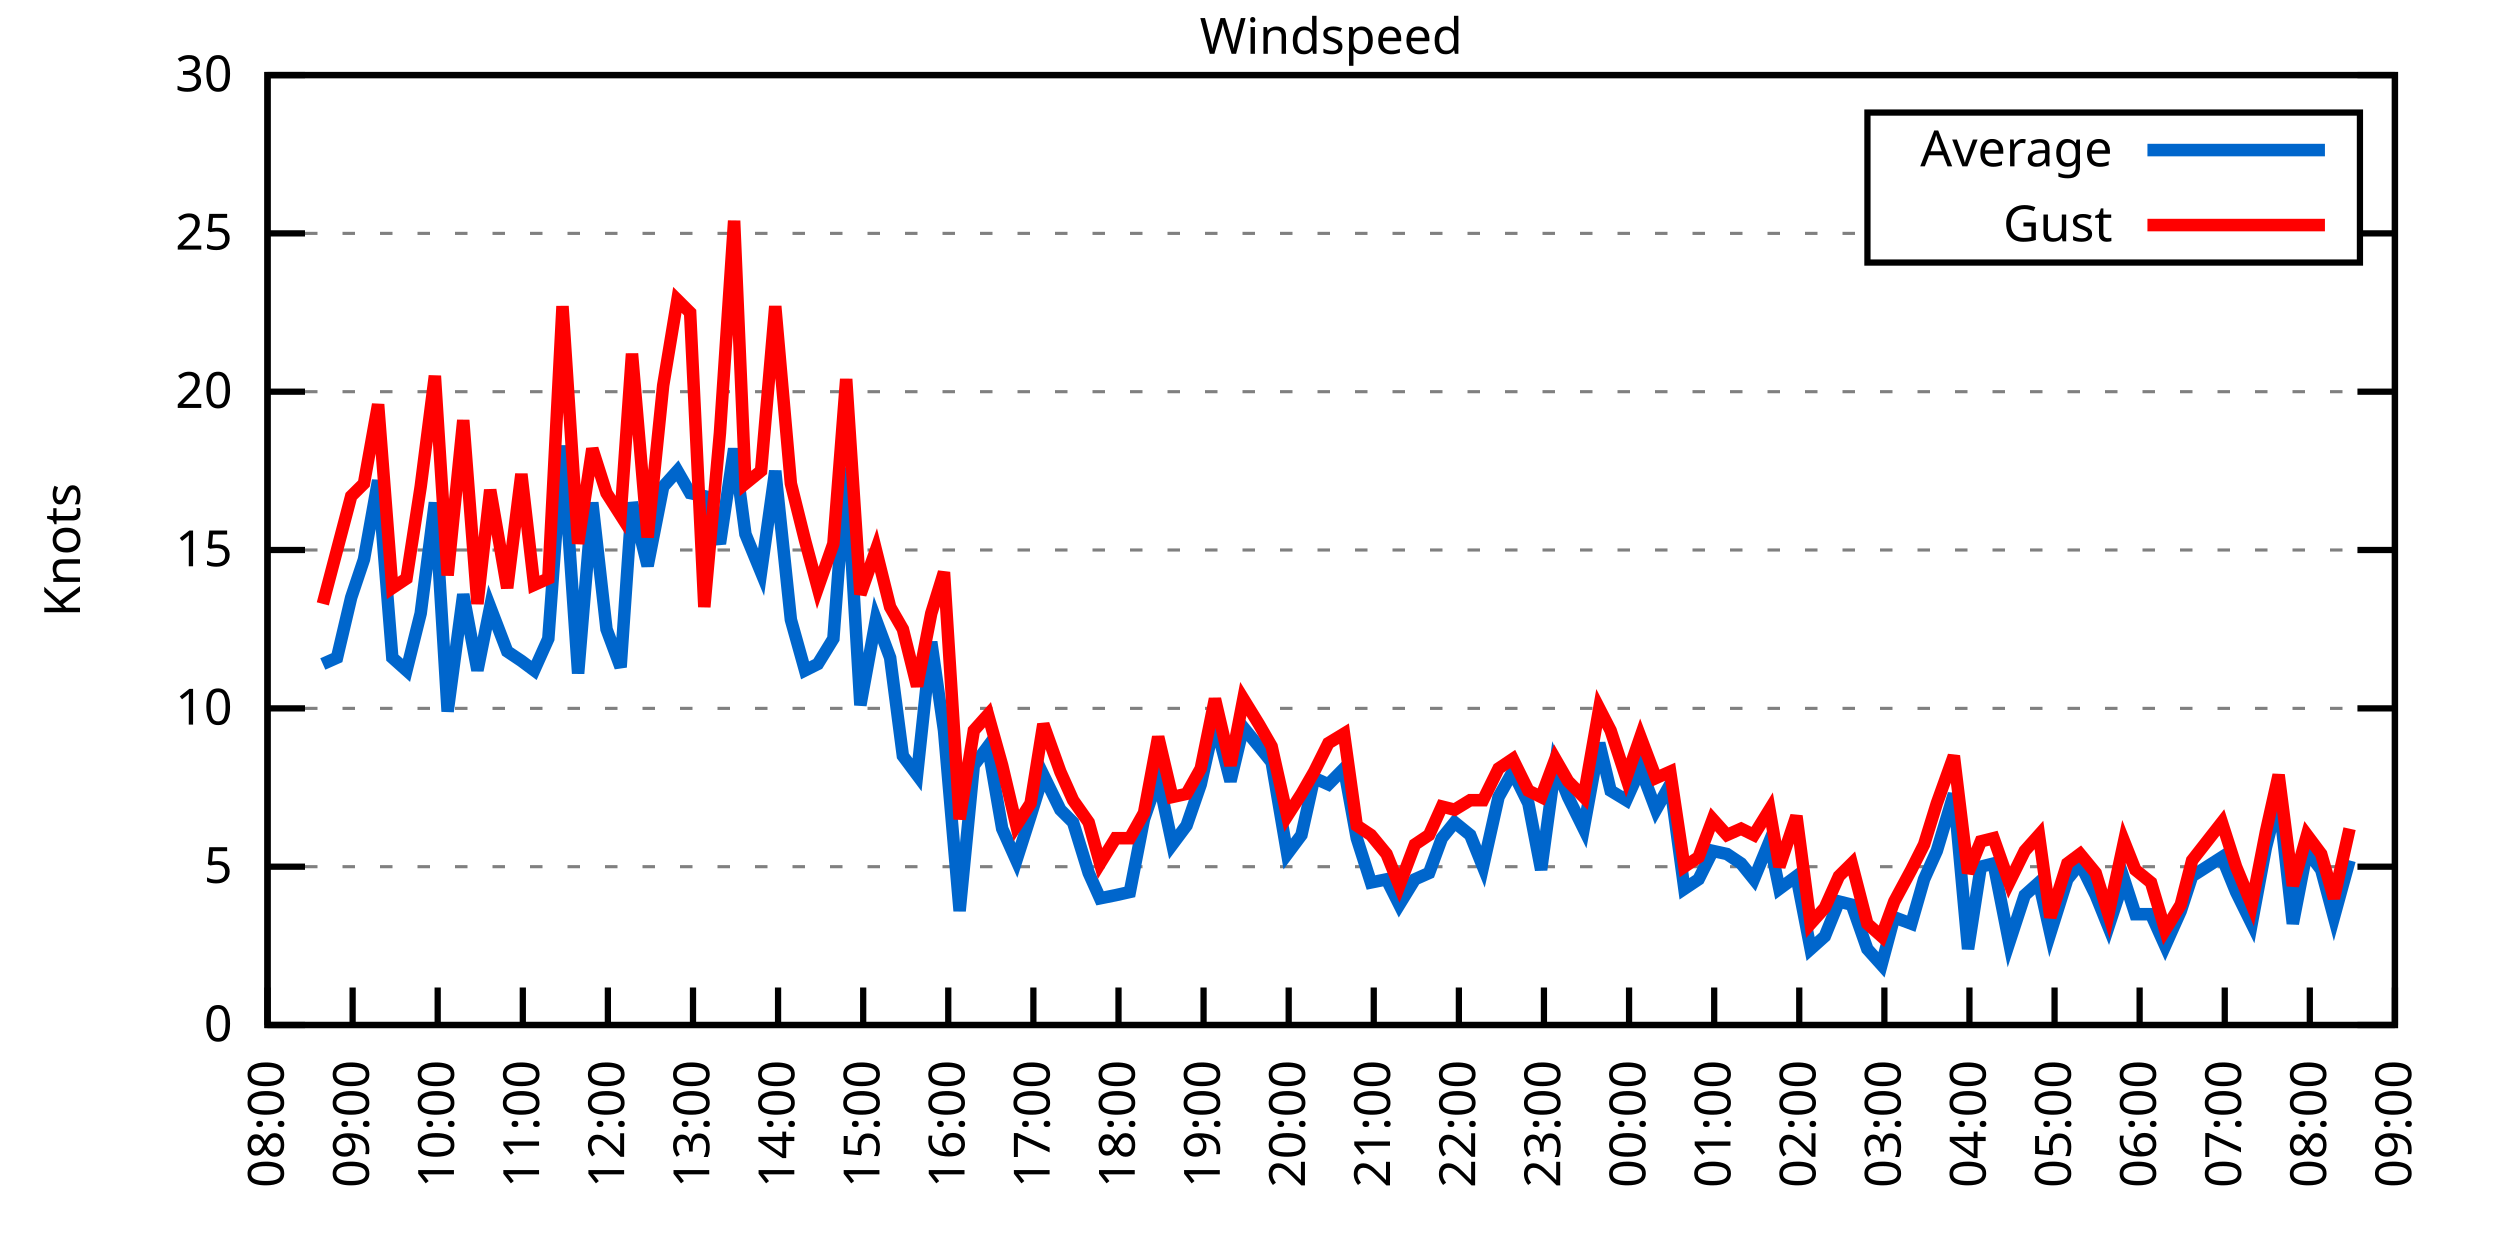
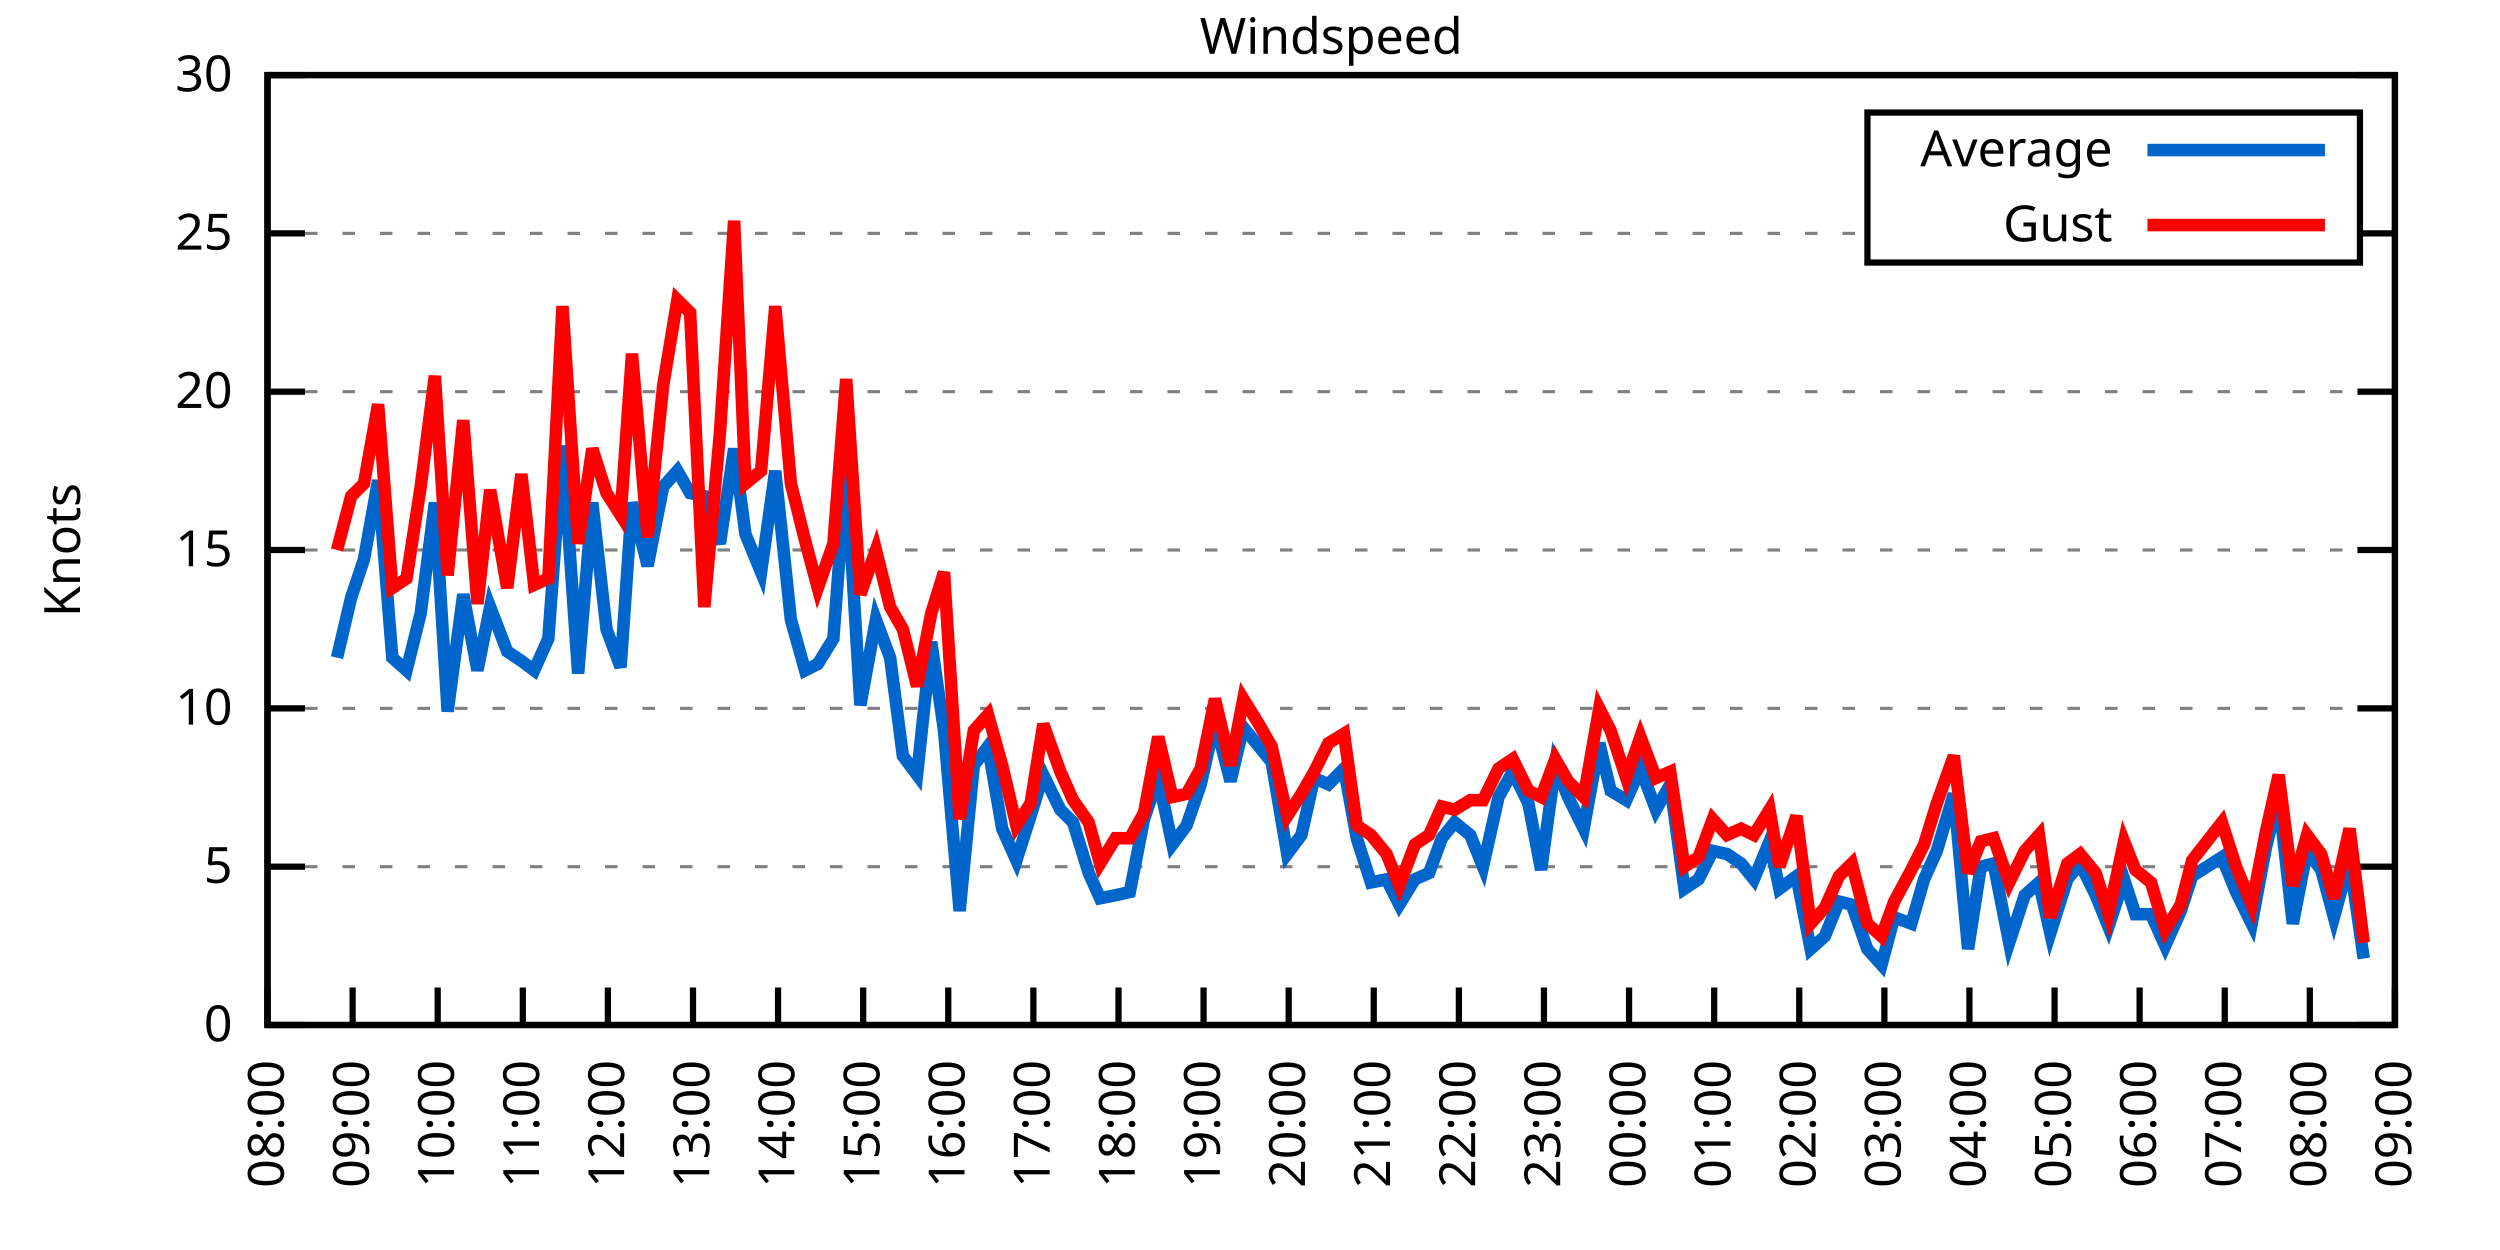
<svg xmlns="http://www.w3.org/2000/svg" xmlns:xlink="http://www.w3.org/1999/xlink" width="400" height="200" viewBox="0 0 400 200">
  <g id="gnuplot_canvas">
    <rect x="0" y="0" width="400" height="200" fill="none" />
    <defs>
      <circle id="gpDot" r="0.5" stroke-width="0.5" stroke="currentColor" />
      <path id="gpPt0" stroke-width="0.333" stroke="currentColor" d="M-1,0 h2 M0,-1 v2" />
      <path id="gpPt1" stroke-width="0.333" stroke="currentColor" d="M-1,-1 L1,1 M1,-1 L-1,1" />
      <path id="gpPt2" stroke-width="0.333" stroke="currentColor" d="M-1,0 L1,0 M0,-1 L0,1 M-1,-1 L1,1 M-1,1 L1,-1" />
      <rect id="gpPt3" stroke-width="0.333" stroke="currentColor" x="-1" y="-1" width="2" height="2" />
      <rect id="gpPt4" stroke-width="0.333" stroke="currentColor" fill="currentColor" x="-1" y="-1" width="2" height="2" />
      <circle id="gpPt5" stroke-width="0.333" stroke="currentColor" cx="0" cy="0" r="1" />
      <use xlink:href="#gpPt5" id="gpPt6" fill="currentColor" stroke="none" />
      <path id="gpPt7" stroke-width="0.333" stroke="currentColor" d="M0,-1.33 L-1.33,0.67 L1.33,0.67 z" />
      <use xlink:href="#gpPt7" id="gpPt8" fill="currentColor" stroke="none" />
      <use xlink:href="#gpPt7" id="gpPt9" stroke="currentColor" transform="rotate(180)" />
      <use xlink:href="#gpPt9" id="gpPt10" fill="currentColor" stroke="none" />
      <use xlink:href="#gpPt3" id="gpPt11" stroke="currentColor" transform="rotate(45)" />
      <use xlink:href="#gpPt11" id="gpPt12" fill="currentColor" stroke="none" />
      <path id="gpPt13" stroke-width="0.333" stroke="currentColor" d="M0,1.330 L1.265,0.411 L0.782,-1.067 L-0.782,-1.076 L-1.265,0.411 z" />
      <use xlink:href="#gpPt13" id="gpPt14" fill="currentColor" stroke="none" />
      <filter id="textbox" filterUnits="objectBoundingBox" x="0" y="0" height="1" width="1">
        <feFlood flood-color="white" flood-opacity="1" result="bgnd" />
        <feComposite in="SourceGraphic" in2="bgnd" operator="atop" />
      </filter>
      <filter id="greybox" filterUnits="objectBoundingBox" x="0" y="0" height="1" width="1">
        <feFlood flood-color="lightgrey" flood-opacity="1" result="grey" />
        <feComposite in="SourceGraphic" in2="grey" operator="atop" />
      </filter>
    </defs>
    <g fill="none" color="white" stroke="currentColor" stroke-width="1.00" stroke-linecap="butt" stroke-linejoin="miter">
</g>
    <g fill="none" color="black" stroke="currentColor" stroke-width="1.00" stroke-linecap="butt" stroke-linejoin="miter">
      <g stroke="none" shape-rendering="crispEdges">
        <polygon fill="rgb(255, 255, 255)" points="42.80,164.00 383.18,164.00 383.18,12.02 42.80,12.02 " />
      </g>
    </g>
    <g fill="none" color="black" stroke="currentColor" stroke-width="1.00" stroke-linecap="butt" stroke-linejoin="miter">
</g>
    <g fill="none" color="black" stroke="black" stroke-width="0.50" stroke-linecap="butt" stroke-linejoin="miter">
</g>
    <g fill="none" color="gray" stroke="currentColor" stroke-width="0.50" stroke-linecap="butt" stroke-linejoin="miter">
      <path stroke="gray" stroke-dasharray="2,4" class="gridline" d="M42.80,164.00 L383.19,164.00  " />
    </g>
    <g fill="none" color="gray" stroke="gray" stroke-width="1.00" stroke-linecap="butt" stroke-linejoin="miter">
</g>
    <g fill="none" color="black" stroke="currentColor" stroke-width="1.00" stroke-linecap="butt" stroke-linejoin="miter">
      <path stroke="black" d="M42.80,164.00 L48.80,164.00 M383.19,164.00 L377.19,164.00  " />
      <g transform="translate(37.20,166.60)" stroke="none" fill="black" font-family="Sans" font-size="8.00" text-anchor="end">
        <text>
          <tspan font-family="Sans"> 0</tspan>
        </text>
      </g>
    </g>
    <g fill="none" color="black" stroke="currentColor" stroke-width="1.00" stroke-linecap="butt" stroke-linejoin="miter">
</g>
    <g fill="none" color="black" stroke="black" stroke-width="0.50" stroke-linecap="butt" stroke-linejoin="miter">
</g>
    <g fill="none" color="gray" stroke="currentColor" stroke-width="0.50" stroke-linecap="butt" stroke-linejoin="miter">
      <path stroke="gray" stroke-dasharray="2,4" class="gridline" d="M42.80,138.67 L383.19,138.67  " />
    </g>
    <g fill="none" color="gray" stroke="gray" stroke-width="1.00" stroke-linecap="butt" stroke-linejoin="miter">
</g>
    <g fill="none" color="black" stroke="currentColor" stroke-width="1.00" stroke-linecap="butt" stroke-linejoin="miter">
      <path stroke="black" d="M42.80,138.67 L48.80,138.67 M383.19,138.67 L377.19,138.67  " />
      <g transform="translate(37.20,141.27)" stroke="none" fill="black" font-family="Sans" font-size="8.00" text-anchor="end">
        <text>
          <tspan font-family="Sans"> 5</tspan>
        </text>
      </g>
    </g>
    <g fill="none" color="black" stroke="currentColor" stroke-width="1.00" stroke-linecap="butt" stroke-linejoin="miter">
</g>
    <g fill="none" color="black" stroke="black" stroke-width="0.50" stroke-linecap="butt" stroke-linejoin="miter">
</g>
    <g fill="none" color="gray" stroke="currentColor" stroke-width="0.50" stroke-linecap="butt" stroke-linejoin="miter">
      <path stroke="gray" stroke-dasharray="2,4" class="gridline" d="M42.80,113.34 L383.19,113.34  " />
    </g>
    <g fill="none" color="gray" stroke="gray" stroke-width="1.00" stroke-linecap="butt" stroke-linejoin="miter">
</g>
    <g fill="none" color="black" stroke="currentColor" stroke-width="1.00" stroke-linecap="butt" stroke-linejoin="miter">
      <path stroke="black" d="M42.80,113.34 L48.80,113.34 M383.19,113.34 L377.19,113.34  " />
      <g transform="translate(37.20,115.94)" stroke="none" fill="black" font-family="Sans" font-size="8.00" text-anchor="end">
        <text>
          <tspan font-family="Sans"> 10</tspan>
        </text>
      </g>
    </g>
    <g fill="none" color="black" stroke="currentColor" stroke-width="1.00" stroke-linecap="butt" stroke-linejoin="miter">
</g>
    <g fill="none" color="black" stroke="black" stroke-width="0.50" stroke-linecap="butt" stroke-linejoin="miter">
</g>
    <g fill="none" color="gray" stroke="currentColor" stroke-width="0.50" stroke-linecap="butt" stroke-linejoin="miter">
      <path stroke="gray" stroke-dasharray="2,4" class="gridline" d="M42.80,88.00 L383.19,88.00  " />
    </g>
    <g fill="none" color="gray" stroke="gray" stroke-width="1.00" stroke-linecap="butt" stroke-linejoin="miter">
</g>
    <g fill="none" color="black" stroke="currentColor" stroke-width="1.00" stroke-linecap="butt" stroke-linejoin="miter">
      <path stroke="black" d="M42.80,88.00 L48.80,88.00 M383.19,88.00 L377.19,88.00  " />
      <g transform="translate(37.20,90.60)" stroke="none" fill="black" font-family="Sans" font-size="8.00" text-anchor="end">
        <text>
          <tspan font-family="Sans"> 15</tspan>
        </text>
      </g>
    </g>
    <g fill="none" color="black" stroke="currentColor" stroke-width="1.00" stroke-linecap="butt" stroke-linejoin="miter">
</g>
    <g fill="none" color="black" stroke="black" stroke-width="0.50" stroke-linecap="butt" stroke-linejoin="miter">
</g>
    <g fill="none" color="gray" stroke="currentColor" stroke-width="0.50" stroke-linecap="butt" stroke-linejoin="miter">
      <path stroke="gray" stroke-dasharray="2,4" class="gridline" d="M42.80,62.67 L383.19,62.67  " />
    </g>
    <g fill="none" color="gray" stroke="gray" stroke-width="1.00" stroke-linecap="butt" stroke-linejoin="miter">
</g>
    <g fill="none" color="black" stroke="currentColor" stroke-width="1.00" stroke-linecap="butt" stroke-linejoin="miter">
      <path stroke="black" d="M42.80,62.67 L48.80,62.67 M383.19,62.67 L377.19,62.67  " />
      <g transform="translate(37.20,65.27)" stroke="none" fill="black" font-family="Sans" font-size="8.00" text-anchor="end">
        <text>
          <tspan font-family="Sans"> 20</tspan>
        </text>
      </g>
    </g>
    <g fill="none" color="black" stroke="currentColor" stroke-width="1.00" stroke-linecap="butt" stroke-linejoin="miter">
</g>
    <g fill="none" color="black" stroke="black" stroke-width="0.50" stroke-linecap="butt" stroke-linejoin="miter">
</g>
    <g fill="none" color="gray" stroke="currentColor" stroke-width="0.50" stroke-linecap="butt" stroke-linejoin="miter">
      <path stroke="gray" stroke-dasharray="2,4" class="gridline" d="M42.80,37.34 L298.79,37.34 M377.59,37.34 L383.19,37.34  " />
    </g>
    <g fill="none" color="gray" stroke="gray" stroke-width="1.00" stroke-linecap="butt" stroke-linejoin="miter">
</g>
    <g fill="none" color="black" stroke="currentColor" stroke-width="1.00" stroke-linecap="butt" stroke-linejoin="miter">
      <path stroke="black" d="M42.80,37.34 L48.80,37.34 M383.19,37.34 L377.19,37.34  " />
      <g transform="translate(37.20,39.94)" stroke="none" fill="black" font-family="Sans" font-size="8.00" text-anchor="end">
        <text>
          <tspan font-family="Sans"> 25</tspan>
        </text>
      </g>
    </g>
    <g fill="none" color="black" stroke="currentColor" stroke-width="1.00" stroke-linecap="butt" stroke-linejoin="miter">
</g>
    <g fill="none" color="black" stroke="black" stroke-width="0.50" stroke-linecap="butt" stroke-linejoin="miter">
</g>
    <g fill="none" color="gray" stroke="currentColor" stroke-width="0.50" stroke-linecap="butt" stroke-linejoin="miter">
      <path stroke="gray" stroke-dasharray="2,4" class="gridline" d="M42.80,12.01 L383.19,12.01  " />
    </g>
    <g fill="none" color="gray" stroke="gray" stroke-width="1.00" stroke-linecap="butt" stroke-linejoin="miter">
</g>
    <g fill="none" color="black" stroke="currentColor" stroke-width="1.00" stroke-linecap="butt" stroke-linejoin="miter">
      <path stroke="black" d="M42.80,12.01 L48.80,12.01 M383.19,12.01 L377.19,12.01  " />
      <g transform="translate(37.20,14.61)" stroke="none" fill="black" font-family="Sans" font-size="8.00" text-anchor="end">
        <text>
          <tspan font-family="Sans"> 30</tspan>
        </text>
      </g>
    </g>
    <g fill="none" color="black" stroke="currentColor" stroke-width="1.00" stroke-linecap="butt" stroke-linejoin="miter">
      <path stroke="black" d="M42.80,164.00 L42.80,158.00  " />
      <g transform="translate(45.40,169.60) rotate(270.00)" stroke="none" fill="black" font-family="Sans" font-size="8.00" text-anchor="end">
        <text>
          <tspan font-family="Sans">08:00</tspan>
        </text>
      </g>
    </g>
    <g fill="none" color="black" stroke="currentColor" stroke-width="1.00" stroke-linecap="butt" stroke-linejoin="miter">
      <path stroke="black" d="M56.42,164.00 L56.42,158.00  " />
      <g transform="translate(59.02,169.60) rotate(270.00)" stroke="none" fill="black" font-family="Sans" font-size="8.00" text-anchor="end">
        <text>
          <tspan font-family="Sans">09:00</tspan>
        </text>
      </g>
    </g>
    <g fill="none" color="black" stroke="currentColor" stroke-width="1.00" stroke-linecap="butt" stroke-linejoin="miter">
      <path stroke="black" d="M70.03,164.00 L70.03,158.00  " />
      <g transform="translate(72.63,169.60) rotate(270.00)" stroke="none" fill="black" font-family="Sans" font-size="8.00" text-anchor="end">
        <text>
          <tspan font-family="Sans">10:00</tspan>
        </text>
      </g>
    </g>
    <g fill="none" color="black" stroke="currentColor" stroke-width="1.00" stroke-linecap="butt" stroke-linejoin="miter">
      <path stroke="black" d="M83.65,164.00 L83.65,158.00  " />
      <g transform="translate(86.25,169.60) rotate(270.00)" stroke="none" fill="black" font-family="Sans" font-size="8.00" text-anchor="end">
        <text>
          <tspan font-family="Sans">11:00</tspan>
        </text>
      </g>
    </g>
    <g fill="none" color="black" stroke="currentColor" stroke-width="1.00" stroke-linecap="butt" stroke-linejoin="miter">
      <path stroke="black" d="M97.26,164.00 L97.26,158.00  " />
      <g transform="translate(99.86,169.60) rotate(270.00)" stroke="none" fill="black" font-family="Sans" font-size="8.00" text-anchor="end">
        <text>
          <tspan font-family="Sans">12:00</tspan>
        </text>
      </g>
    </g>
    <g fill="none" color="black" stroke="currentColor" stroke-width="1.00" stroke-linecap="butt" stroke-linejoin="miter">
      <path stroke="black" d="M110.88,164.00 L110.88,158.00  " />
      <g transform="translate(113.48,169.60) rotate(270.00)" stroke="none" fill="black" font-family="Sans" font-size="8.00" text-anchor="end">
        <text>
          <tspan font-family="Sans">13:00</tspan>
        </text>
      </g>
    </g>
    <g fill="none" color="black" stroke="currentColor" stroke-width="1.00" stroke-linecap="butt" stroke-linejoin="miter">
      <path stroke="black" d="M124.49,164.00 L124.49,158.00  " />
      <g transform="translate(127.09,169.60) rotate(270.00)" stroke="none" fill="black" font-family="Sans" font-size="8.00" text-anchor="end">
        <text>
          <tspan font-family="Sans">14:00</tspan>
        </text>
      </g>
    </g>
    <g fill="none" color="black" stroke="currentColor" stroke-width="1.00" stroke-linecap="butt" stroke-linejoin="miter">
      <path stroke="black" d="M138.11,164.00 L138.11,158.00  " />
      <g transform="translate(140.71,169.60) rotate(270.00)" stroke="none" fill="black" font-family="Sans" font-size="8.00" text-anchor="end">
        <text>
          <tspan font-family="Sans">15:00</tspan>
        </text>
      </g>
    </g>
    <g fill="none" color="black" stroke="currentColor" stroke-width="1.00" stroke-linecap="butt" stroke-linejoin="miter">
      <path stroke="black" d="M151.72,164.00 L151.72,158.00  " />
      <g transform="translate(154.32,169.60) rotate(270.00)" stroke="none" fill="black" font-family="Sans" font-size="8.00" text-anchor="end">
        <text>
          <tspan font-family="Sans">16:00</tspan>
        </text>
      </g>
    </g>
    <g fill="none" color="black" stroke="currentColor" stroke-width="1.00" stroke-linecap="butt" stroke-linejoin="miter">
      <path stroke="black" d="M165.34,164.00 L165.34,158.00  " />
      <g transform="translate(167.94,169.60) rotate(270.00)" stroke="none" fill="black" font-family="Sans" font-size="8.00" text-anchor="end">
        <text>
          <tspan font-family="Sans">17:00</tspan>
        </text>
      </g>
    </g>
    <g fill="none" color="black" stroke="currentColor" stroke-width="1.00" stroke-linecap="butt" stroke-linejoin="miter">
      <path stroke="black" d="M178.96,164.00 L178.96,158.00  " />
      <g transform="translate(181.56,169.60) rotate(270.00)" stroke="none" fill="black" font-family="Sans" font-size="8.00" text-anchor="end">
        <text>
          <tspan font-family="Sans">18:00</tspan>
        </text>
      </g>
    </g>
    <g fill="none" color="black" stroke="currentColor" stroke-width="1.00" stroke-linecap="butt" stroke-linejoin="miter">
      <path stroke="black" d="M192.57,164.00 L192.57,158.00  " />
      <g transform="translate(195.17,169.60) rotate(270.00)" stroke="none" fill="black" font-family="Sans" font-size="8.00" text-anchor="end">
        <text>
          <tspan font-family="Sans">19:00</tspan>
        </text>
      </g>
    </g>
    <g fill="none" color="black" stroke="currentColor" stroke-width="1.00" stroke-linecap="butt" stroke-linejoin="miter">
      <path stroke="black" d="M206.19,164.00 L206.19,158.00  " />
      <g transform="translate(208.79,169.60) rotate(270.00)" stroke="none" fill="black" font-family="Sans" font-size="8.00" text-anchor="end">
        <text>
          <tspan font-family="Sans">20:00</tspan>
        </text>
      </g>
    </g>
    <g fill="none" color="black" stroke="currentColor" stroke-width="1.00" stroke-linecap="butt" stroke-linejoin="miter">
      <path stroke="black" d="M219.80,164.00 L219.80,158.00  " />
      <g transform="translate(222.40,169.60) rotate(270.00)" stroke="none" fill="black" font-family="Sans" font-size="8.00" text-anchor="end">
        <text>
          <tspan font-family="Sans">21:00</tspan>
        </text>
      </g>
    </g>
    <g fill="none" color="black" stroke="currentColor" stroke-width="1.00" stroke-linecap="butt" stroke-linejoin="miter">
      <path stroke="black" d="M233.42,164.00 L233.42,158.00  " />
      <g transform="translate(236.02,169.60) rotate(270.00)" stroke="none" fill="black" font-family="Sans" font-size="8.00" text-anchor="end">
        <text>
          <tspan font-family="Sans">22:00</tspan>
        </text>
      </g>
    </g>
    <g fill="none" color="black" stroke="currentColor" stroke-width="1.00" stroke-linecap="butt" stroke-linejoin="miter">
      <path stroke="black" d="M247.03,164.00 L247.03,158.00  " />
      <g transform="translate(249.63,169.60) rotate(270.00)" stroke="none" fill="black" font-family="Sans" font-size="8.00" text-anchor="end">
        <text>
          <tspan font-family="Sans">23:00</tspan>
        </text>
      </g>
    </g>
    <g fill="none" color="black" stroke="currentColor" stroke-width="1.00" stroke-linecap="butt" stroke-linejoin="miter">
      <path stroke="black" d="M260.65,164.00 L260.65,158.00  " />
      <g transform="translate(263.25,169.60) rotate(270.00)" stroke="none" fill="black" font-family="Sans" font-size="8.00" text-anchor="end">
        <text>
          <tspan font-family="Sans">00:00</tspan>
        </text>
      </g>
    </g>
    <g fill="none" color="black" stroke="currentColor" stroke-width="1.00" stroke-linecap="butt" stroke-linejoin="miter">
      <path stroke="black" d="M274.27,164.00 L274.27,158.00  " />
      <g transform="translate(276.87,169.60) rotate(270.00)" stroke="none" fill="black" font-family="Sans" font-size="8.00" text-anchor="end">
        <text>
          <tspan font-family="Sans">01:00</tspan>
        </text>
      </g>
    </g>
    <g fill="none" color="black" stroke="currentColor" stroke-width="1.00" stroke-linecap="butt" stroke-linejoin="miter">
      <path stroke="black" d="M287.88,164.00 L287.88,158.00  " />
      <g transform="translate(290.48,169.60) rotate(270.00)" stroke="none" fill="black" font-family="Sans" font-size="8.00" text-anchor="end">
        <text>
          <tspan font-family="Sans">02:00</tspan>
        </text>
      </g>
    </g>
    <g fill="none" color="black" stroke="currentColor" stroke-width="1.00" stroke-linecap="butt" stroke-linejoin="miter">
      <path stroke="black" d="M301.50,164.00 L301.50,158.00  " />
      <g transform="translate(304.10,169.60) rotate(270.00)" stroke="none" fill="black" font-family="Sans" font-size="8.00" text-anchor="end">
        <text>
          <tspan font-family="Sans">03:00</tspan>
        </text>
      </g>
    </g>
    <g fill="none" color="black" stroke="currentColor" stroke-width="1.00" stroke-linecap="butt" stroke-linejoin="miter">
      <path stroke="black" d="M315.11,164.00 L315.11,158.00  " />
      <g transform="translate(317.71,169.60) rotate(270.00)" stroke="none" fill="black" font-family="Sans" font-size="8.00" text-anchor="end">
        <text>
          <tspan font-family="Sans">04:00</tspan>
        </text>
      </g>
    </g>
    <g fill="none" color="black" stroke="currentColor" stroke-width="1.00" stroke-linecap="butt" stroke-linejoin="miter">
      <path stroke="black" d="M328.73,164.00 L328.73,158.00  " />
      <g transform="translate(331.33,169.60) rotate(270.00)" stroke="none" fill="black" font-family="Sans" font-size="8.00" text-anchor="end">
        <text>
          <tspan font-family="Sans">05:00</tspan>
        </text>
      </g>
    </g>
    <g fill="none" color="black" stroke="currentColor" stroke-width="1.00" stroke-linecap="butt" stroke-linejoin="miter">
      <path stroke="black" d="M342.34,164.00 L342.34,158.00  " />
      <g transform="translate(344.94,169.60) rotate(270.00)" stroke="none" fill="black" font-family="Sans" font-size="8.00" text-anchor="end">
        <text>
          <tspan font-family="Sans">06:00</tspan>
        </text>
      </g>
    </g>
    <g fill="none" color="black" stroke="currentColor" stroke-width="1.00" stroke-linecap="butt" stroke-linejoin="miter">
      <path stroke="black" d="M355.96,164.00 L355.96,158.00  " />
      <g transform="translate(358.56,169.60) rotate(270.00)" stroke="none" fill="black" font-family="Sans" font-size="8.00" text-anchor="end">
        <text>
          <tspan font-family="Sans">07:00</tspan>
        </text>
      </g>
    </g>
    <g fill="none" color="black" stroke="currentColor" stroke-width="1.00" stroke-linecap="butt" stroke-linejoin="miter">
      <path stroke="black" d="M369.57,164.00 L369.57,158.00  " />
      <g transform="translate(372.17,169.60) rotate(270.00)" stroke="none" fill="black" font-family="Sans" font-size="8.00" text-anchor="end">
        <text>
          <tspan font-family="Sans">08:00</tspan>
        </text>
      </g>
    </g>
    <g fill="none" color="black" stroke="currentColor" stroke-width="1.00" stroke-linecap="butt" stroke-linejoin="miter">
      <path stroke="black" d="M383.19,164.00 L383.19,158.00  " />
      <g transform="translate(385.79,169.60) rotate(270.00)" stroke="none" fill="black" font-family="Sans" font-size="8.00" text-anchor="end">
        <text>
          <tspan font-family="Sans">09:00</tspan>
        </text>
      </g>
    </g>
    <g fill="none" color="black" stroke="currentColor" stroke-width="1.00" stroke-linecap="butt" stroke-linejoin="miter">
</g>
    <g fill="none" color="black" stroke="currentColor" stroke-width="1.00" stroke-linecap="butt" stroke-linejoin="miter">
      <path stroke="black" d="M42.80,12.01 L42.80,164.00 L383.19,164.00 L383.19,12.01 L42.80,12.01 Z  " />
    </g>
    <g fill="none" color="black" stroke="currentColor" stroke-width="1.00" stroke-linecap="butt" stroke-linejoin="miter">
</g>
    <g fill="none" color="black" stroke="currentColor" stroke-width="1.00" stroke-linecap="butt" stroke-linejoin="miter">
      <path stroke="black" d="M298.79,42.01 L298.79,18.01 L377.59,18.01 L377.59,42.01 L298.79,42.01 Z  " />
    </g>
    <g id="Windspeed_plot_1">
      <g fill="none" color="white" stroke="black" stroke-width="2.00" stroke-linecap="butt" stroke-linejoin="miter">
</g>
      <g fill="none" color="black" stroke="currentColor" stroke-width="2.00" stroke-linecap="butt" stroke-linejoin="miter">
        <g transform="translate(337.99,26.61)" stroke="none" fill="black" font-family="Sans" font-size="8.00" text-anchor="end">
          <text>
            <tspan font-family="Sans">Average</tspan>
          </text>
        </g>
      </g>
      <g fill="none" color="black" stroke="currentColor" stroke-width="2.00" stroke-linecap="butt" stroke-linejoin="miter">
-         <path stroke="rgb(  0, 102, 204)" d="M343.59,24.01 L371.99,24.01 M51.65,106.24 L53.92,105.23 L56.19,95.60 L58.23,89.52 L60.50,76.86 L62.77,105.23   L65.04,107.26 L67.31,98.14 L69.58,80.41 L71.62,113.84 L74.12,95.10 L76.39,107.26 L78.43,97.12 L81.15,104.22   L83.42,105.74 L85.46,107.26 L87.73,102.19 L90.00,71.29 L92.50,107.76 L94.77,80.41 L97.04,100.67 L99.30,106.75   L101.12,80.41 L103.62,90.54 L106.11,77.87 L108.38,75.34 L110.42,78.89 L112.69,79.39 L115.19,86.99 L117.46,71.79   L119.27,85.47 L121.77,91.55 L124.04,75.34 L126.54,99.15 L128.81,107.26 L130.85,106.24 L133.34,102.19 L135.39,74.83   L137.66,112.83 L140.15,99.15 L142.42,105.23 L144.46,120.94 L146.73,123.98 L149.00,102.70 L151.04,116.88 L153.54,145.76   L155.81,122.46 L158.08,119.42 L160.35,132.59 L162.62,137.66 L164.89,130.56 L166.93,123.98 L169.65,129.55 L171.69,131.58   L174.19,139.68 L176.01,143.73 L178.50,143.23 L180.77,142.72 L183.04,131.07 L185.31,124.48 L187.58,135.12 L189.85,132.08   L192.12,125.50 L194.39,115.36 L196.88,124.99 L198.93,116.38 L201.42,119.42 L203.46,121.95 L205.96,136.64 L208.23,133.60   L210.27,124.48 L212.54,125.50 L215.04,122.96 L217.08,134.11 L219.35,141.20 L221.85,140.69 L223.89,144.75 L226.38,140.69   L228.65,139.68 L230.70,134.11 L232.74,131.58 L235.23,133.60 L237.28,138.67 L239.77,127.52 L242.04,123.47 L244.54,128.54   L246.58,139.17 L248.85,122.46 L250.89,127.52 L253.39,132.59 L255.88,118.91 L257.70,126.51 L260.20,128.03 L262.47,122.96   L264.96,129.55 L267.23,125.50 L269.50,142.21 L271.77,140.69 L274.04,136.14 L276.31,136.64 L278.58,138.16 L280.62,140.69   L283.12,134.62 L284.70,142.21 L287.43,140.19 L289.70,151.84 L291.97,149.81 L294.23,144.24 L296.28,144.75 L298.77,151.84   L301.04,154.37 L303.08,146.77 L305.81,147.79 L307.85,140.69 L309.89,136.14 L312.62,127.02 L314.89,151.84 L316.93,138.67   L318.97,138.16 L321.47,150.83 L323.96,143.23 L326.23,141.20 L328.05,149.31 L330.77,140.69 L332.81,138.16 L335.31,143.23   L337.35,148.29 L339.85,140.69 L341.66,146.27 L344.16,146.27 L346.43,151.33 L348.92,145.76 L350.74,140.19 L355.50,137.15   L357.77,142.72 L360.27,147.79 L362.54,135.63 L364.58,127.52 L366.85,147.79 L369.12,136.14 L371.39,139.17 L373.43,146.77   L375.93,137.66  " />
+         <path stroke="rgb(  0, 102, 204)" d="M343.59,24.01 L371.99,24.01 M53.92,105.23 L56.19,95.60 L58.23,89.52 L60.50,76.86 L62.77,105.23 L65.04,107.26   L67.31,98.14 L69.58,80.41 L71.62,113.84 L74.12,95.10 L76.39,107.26 L78.43,97.12 L81.15,104.22 L83.42,105.74   L85.46,107.26 L87.73,102.19 L90.00,71.29 L92.50,107.76 L94.77,80.41 L97.04,100.67 L99.30,106.75 L101.12,80.41   L103.62,90.54 L106.11,77.87 L108.38,75.34 L110.42,78.89 L112.69,79.39 L115.19,86.99 L117.46,71.79 L119.27,85.47   L121.77,91.55 L124.04,75.34 L126.54,99.15 L128.81,107.26 L130.85,106.24 L133.34,102.19 L135.39,74.83 L137.66,112.83   L140.15,99.15 L142.42,105.23 L144.46,120.94 L146.73,123.98 L149.00,102.70 L151.04,116.88 L153.54,145.76 L155.81,122.46   L158.08,119.42 L160.35,132.59 L162.62,137.66 L164.89,130.56 L166.93,123.98 L169.65,129.55 L171.69,131.58 L174.19,139.68   L176.01,143.73 L178.50,143.23 L180.77,142.72 L183.04,131.07 L185.31,124.48 L187.58,135.12 L189.85,132.08 L192.12,125.50   L194.39,115.36 L196.88,124.99 L198.93,116.38 L201.42,119.42 L203.46,121.95 L205.96,136.64 L208.23,133.60 L210.27,124.48   L212.54,125.50 L215.04,122.96 L217.08,134.11 L219.35,141.20 L221.85,140.69 L223.89,144.75 L226.38,140.69 L228.65,139.68   L230.70,134.11 L232.74,131.58 L235.23,133.60 L237.28,138.67 L239.77,127.52 L242.04,123.47 L244.54,128.54 L246.58,139.17   L248.85,122.46 L250.89,127.52 L253.39,132.59 L255.88,118.91 L257.70,126.51 L260.20,128.03 L262.47,122.96 L264.96,129.55   L267.23,125.50 L269.50,142.21 L271.77,140.69 L274.04,136.14 L276.31,136.64 L278.58,138.16 L280.62,140.69 L283.12,134.62   L284.70,142.21 L287.43,140.19 L289.70,151.84 L291.97,149.81 L294.23,144.24 L296.28,144.75 L298.77,151.84 L301.04,154.37   L303.08,146.77 L305.81,147.79 L307.85,140.69 L309.89,136.14 L312.62,127.02 L314.89,151.84 L316.93,138.67 L318.97,138.16   L321.47,150.83 L323.96,143.23 L326.23,141.20 L328.05,149.31 L330.77,140.69 L332.81,138.16 L335.31,143.23 L337.35,148.29   L339.85,140.69 L341.66,146.27 L344.16,146.27 L346.43,151.33 L348.92,145.76 L350.74,140.19 L355.50,137.15 L357.77,142.72   L360.27,147.79 L362.54,135.63 L364.58,127.52 L366.85,147.79 L369.12,136.14 L371.39,139.17 L373.43,146.77 L375.93,137.66   L378.20,153.36  " />
      </g>
    </g>
    <g id="Windspeed_plot_2">
      <g fill="none" color="black" stroke="currentColor" stroke-width="2.00" stroke-linecap="butt" stroke-linejoin="miter">
        <g transform="translate(337.99,38.61)" stroke="none" fill="black" font-family="Sans" font-size="8.00" text-anchor="end">
          <text>
            <tspan font-family="Sans">Gust</tspan>
          </text>
        </g>
      </g>
      <g fill="none" color="black" stroke="currentColor" stroke-width="2.00" stroke-linecap="butt" stroke-linejoin="miter">
-         <path stroke="rgb(255,   0,   0)" d="M343.59,36.01 L371.99,36.01 M51.65,96.62 L53.92,88.00 L56.19,79.39 L58.23,77.37 L60.50,64.70 L62.77,94.08   L65.04,92.56 L67.31,77.87 L69.58,60.14 L71.62,92.06 L74.12,67.23 L76.39,96.62 L78.43,78.38 L81.15,94.08   L83.42,75.85 L85.46,93.58 L87.73,92.56 L90.00,48.99 L92.50,86.99 L94.77,71.79 L97.04,78.89 L99.30,82.43   L101.12,56.59 L103.62,85.98 L106.11,61.66 L108.38,47.98 L110.42,50.01 L112.69,97.12 L115.19,69.26 L117.46,35.32   L119.27,77.37 L121.77,75.34 L124.04,48.99 L126.54,77.37 L128.81,86.49 L130.85,94.08 L133.34,86.99 L135.39,60.65   L137.66,95.10 L140.15,88.00 L142.42,97.12 L144.46,100.67 L146.73,109.79 L149.00,98.14 L151.04,91.55 L153.54,131.07   L155.81,116.88 L158.08,114.35 L160.35,122.46 L162.62,132.08 L164.89,128.54 L166.93,115.87 L169.65,123.47 L171.69,128.03   L174.19,131.58 L176.01,138.16 L178.50,134.11 L180.77,134.11 L183.04,130.06 L185.31,117.90 L187.58,127.52 L189.85,127.02   L192.12,122.96 L194.39,111.82 L196.88,122.46 L198.93,111.82 L201.42,115.87 L203.46,119.42 L205.96,130.56 L208.23,127.02   L210.27,123.47 L212.54,118.91 L215.04,117.39 L217.08,132.08 L219.35,133.60 L221.85,136.64 L223.89,141.71 L226.38,135.12   L228.65,133.60 L230.70,129.04 L232.74,129.55 L235.23,128.03 L237.28,128.03 L239.77,122.96 L242.04,121.44 L244.54,126.51   L246.58,127.52 L248.85,121.44 L250.89,124.99 L253.39,127.52 L255.88,113.34 L257.70,116.88 L260.20,124.48 L262.47,117.90   L264.96,124.48 L267.23,123.47 L269.50,138.67 L271.77,137.15 L274.04,131.07 L276.31,133.60 L278.58,132.59 L280.62,133.60   L283.12,129.55 L284.70,138.67 L287.43,130.56 L289.70,147.79 L291.97,145.25 L294.23,140.19 L296.28,138.16 L298.77,147.79   L301.04,149.81 L303.08,144.24 L305.81,139.17 L307.85,135.12 L309.89,128.54 L312.62,120.94 L314.89,139.68 L316.93,134.62   L318.97,134.11 L321.47,141.20 L323.96,136.14 L326.23,133.60 L328.05,146.77 L330.77,138.16 L332.81,136.64 L335.31,139.68   L337.35,146.27 L339.85,134.62 L341.66,139.17 L344.16,141.20 L346.43,148.80 L348.92,144.75 L350.74,137.66 L355.50,131.58   L357.77,138.67 L360.27,144.75 L362.54,133.10 L364.58,123.98 L366.85,141.71 L369.12,133.60 L371.39,136.64 L373.43,143.73   L375.93,132.59  " />
+         <path stroke="rgb(255,   0,   0)" d="M343.59,36.01 L371.99,36.01 M53.92,88.00 L56.19,79.39 L58.23,77.37 L60.50,64.70 L62.77,94.08 L65.04,92.56   L67.31,77.87 L69.58,60.14 L71.62,92.06 L74.12,67.23 L76.39,96.62 L78.43,78.38 L81.15,94.08 L83.42,75.85   L85.46,93.58 L87.73,92.56 L90.00,48.99 L92.50,86.99 L94.77,71.79 L97.04,78.89 L99.30,82.43 L101.12,56.59   L103.62,85.98 L106.11,61.66 L108.38,47.98 L110.42,50.01 L112.69,97.12 L115.19,69.26 L117.46,35.32 L119.27,77.37   L121.77,75.34 L124.04,48.99 L126.54,77.37 L128.81,86.49 L130.85,94.08 L133.34,86.99 L135.39,60.65 L137.66,95.10   L140.15,88.00 L142.42,97.12 L144.46,100.67 L146.73,109.79 L149.00,98.14 L151.04,91.55 L153.54,131.07 L155.81,116.88   L158.08,114.35 L160.35,122.46 L162.62,132.08 L164.89,128.54 L166.93,115.87 L169.65,123.47 L171.69,128.03 L174.19,131.58   L176.01,138.16 L178.50,134.11 L180.77,134.11 L183.04,130.06 L185.31,117.90 L187.58,127.52 L189.85,127.02 L192.12,122.96   L194.39,111.82 L196.88,122.46 L198.93,111.82 L201.42,115.87 L203.46,119.42 L205.96,130.56 L208.23,127.02 L210.27,123.47   L212.54,118.91 L215.04,117.39 L217.08,132.08 L219.35,133.60 L221.85,136.64 L223.89,141.71 L226.38,135.12 L228.65,133.60   L230.70,129.04 L232.74,129.55 L235.23,128.03 L237.28,128.03 L239.77,122.96 L242.04,121.44 L244.54,126.51 L246.58,127.52   L248.85,121.44 L250.89,124.99 L253.39,127.52 L255.88,113.34 L257.70,116.88 L260.20,124.48 L262.47,117.90 L264.96,124.48   L267.23,123.47 L269.50,138.67 L271.77,137.15 L274.04,131.07 L276.31,133.60 L278.58,132.59 L280.62,133.60 L283.12,129.55   L284.70,138.67 L287.43,130.56 L289.70,147.79 L291.97,145.25 L294.23,140.19 L296.28,138.16 L298.77,147.79 L301.04,149.81   L303.08,144.24 L305.81,139.17 L307.85,135.12 L309.89,128.54 L312.62,120.94 L314.89,139.68 L316.93,134.62 L318.97,134.11   L321.47,141.20 L323.96,136.14 L326.23,133.60 L328.05,146.77 L330.77,138.16 L332.81,136.64 L335.31,139.68 L337.35,146.27   L339.85,134.62 L341.66,139.17 L344.16,141.20 L346.43,148.80 L348.92,144.75 L350.74,137.66 L355.50,131.58 L357.77,138.67   L360.27,144.75 L362.54,133.10 L364.58,123.98 L366.85,141.71 L369.12,133.60 L371.39,136.64 L373.43,143.73 L375.93,132.59   L378.20,150.83  " />
      </g>
    </g>
    <g fill="none" color="black" stroke="currentColor" stroke-width="2.00" stroke-linecap="butt" stroke-linejoin="miter">
</g>
    <g fill="none" color="black" stroke="black" stroke-width="1.00" stroke-linecap="butt" stroke-linejoin="miter">
</g>
    <g fill="none" color="black" stroke="currentColor" stroke-width="1.00" stroke-linecap="butt" stroke-linejoin="miter">
      <path stroke="black" d="M42.80,12.01 L42.80,164.00 L383.19,164.00 L383.19,12.01 L42.80,12.01 Z  " />
      <g transform="translate(12.80,88.01) rotate(270.00)" stroke="none" fill="black" font-family="Sans" font-size="8.00" text-anchor="middle">
        <text>
          <tspan font-family="Sans">Knots</tspan>
        </text>
      </g>
    </g>
    <g fill="none" color="black" stroke="currentColor" stroke-width="1.00" stroke-linecap="butt" stroke-linejoin="miter">
</g>
    <g fill="none" color="black" stroke="currentColor" stroke-width="1.00" stroke-linecap="butt" stroke-linejoin="miter">
      <g transform="translate(212.99,8.61)" stroke="none" fill="black" font-family="Sans" font-size="8.00" text-anchor="middle">
        <text>
          <tspan font-family="Sans">Windspeed</tspan>
        </text>
      </g>
    </g>
    <g fill="none" color="black" stroke="currentColor" stroke-width="1.00" stroke-linecap="butt" stroke-linejoin="miter">
</g>
  </g>
</svg>
